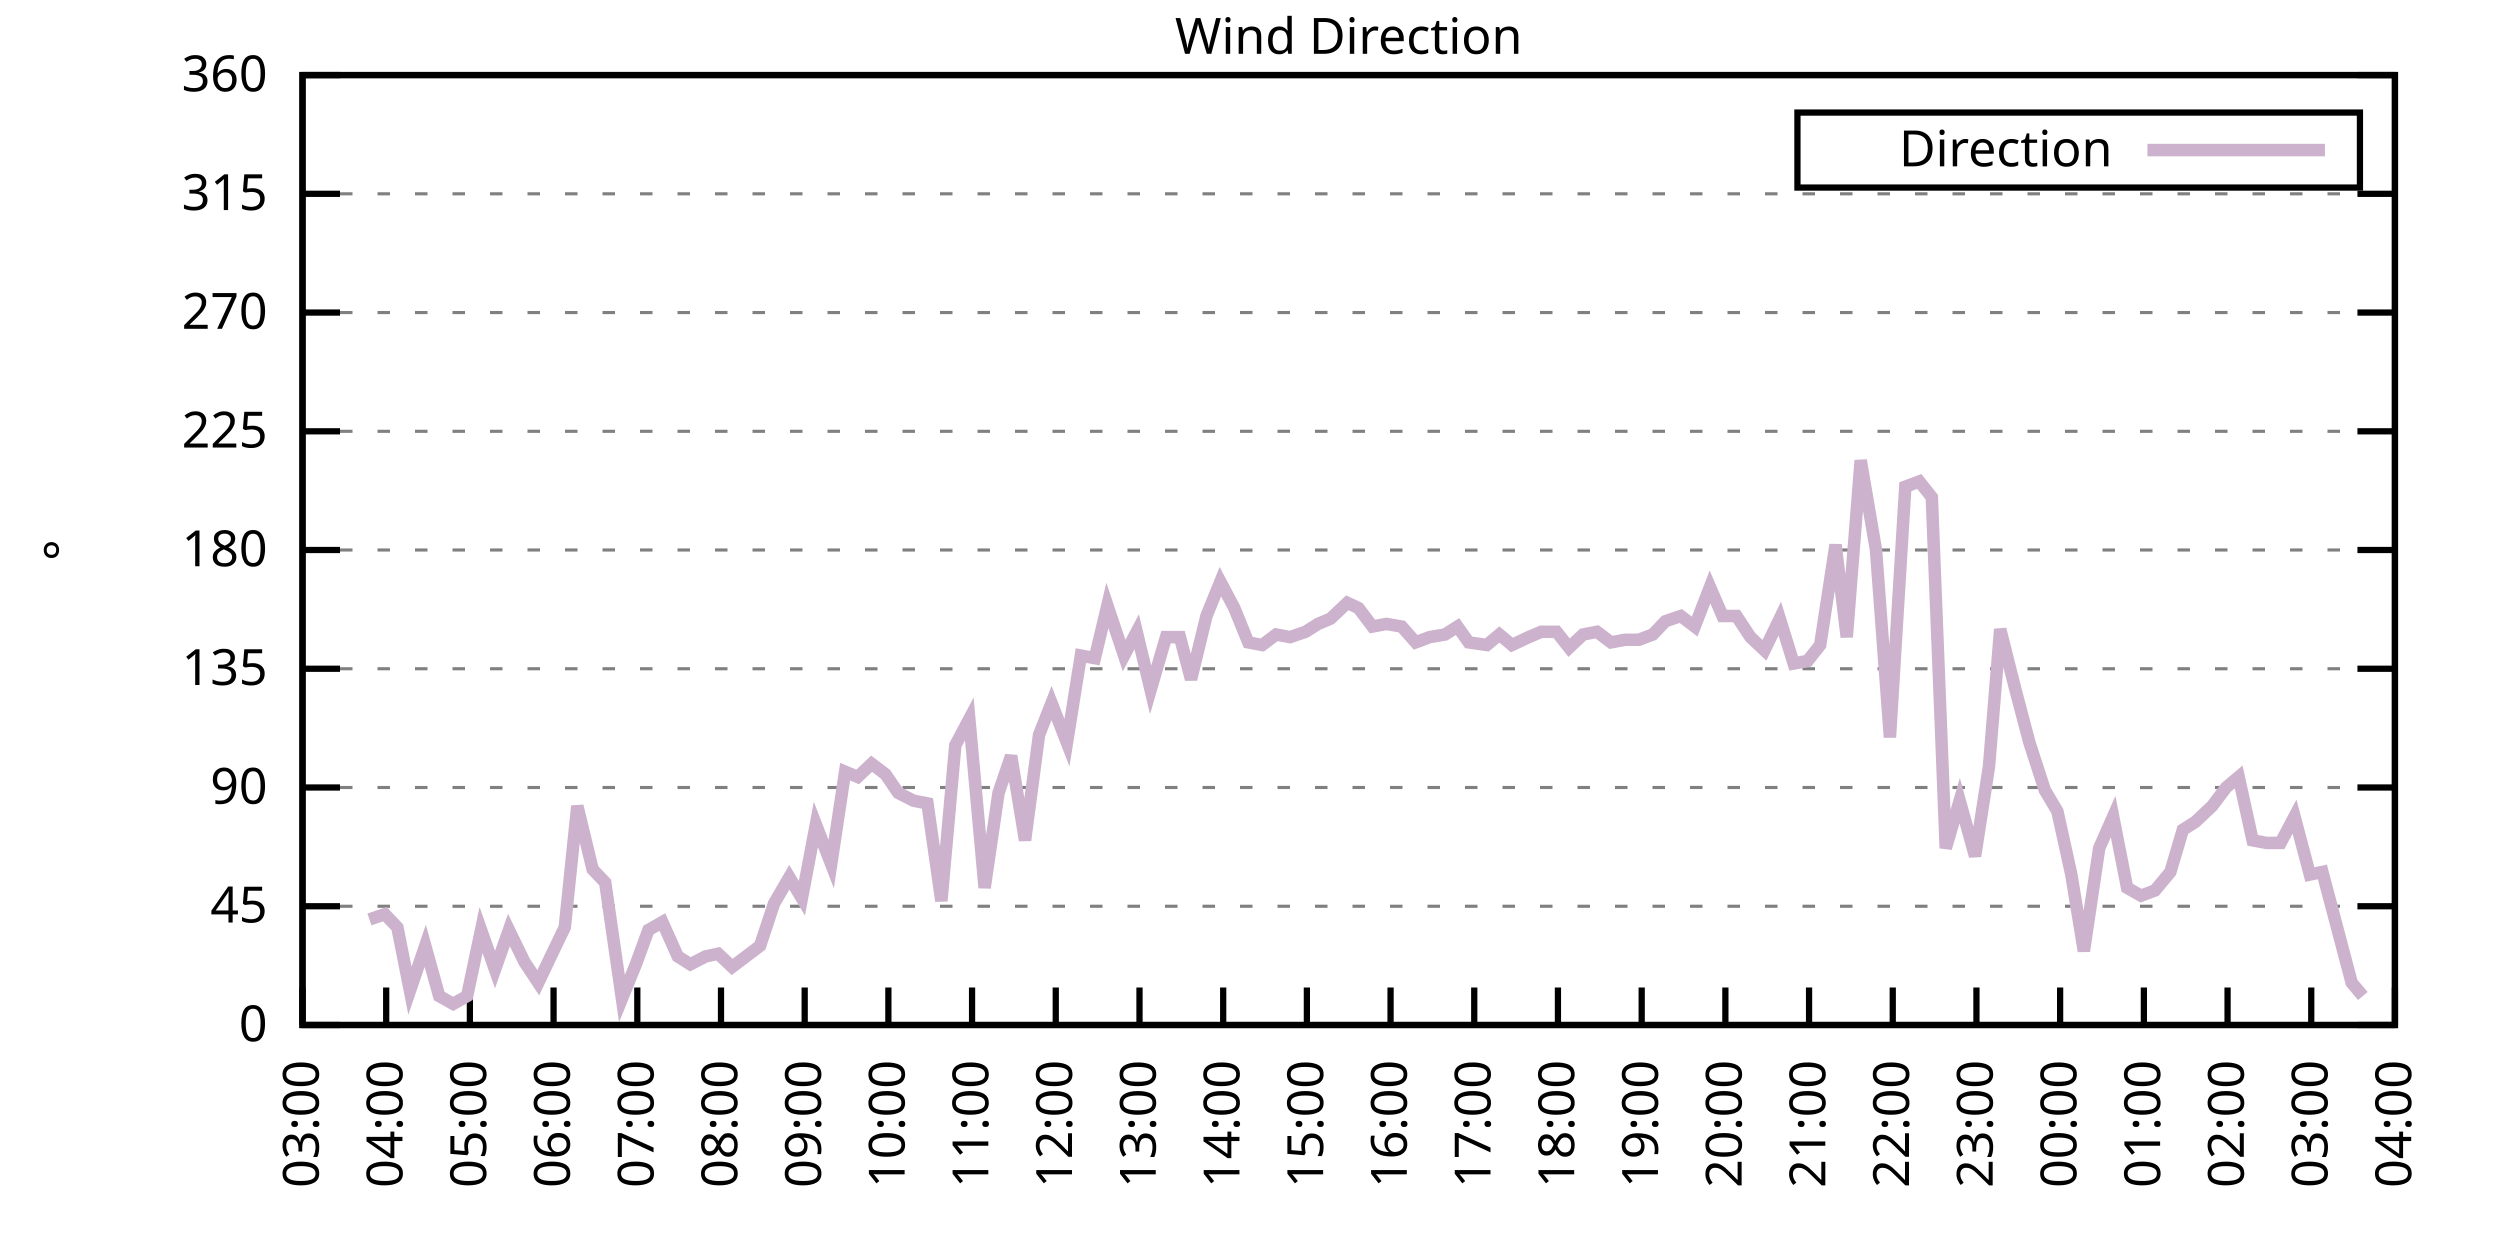
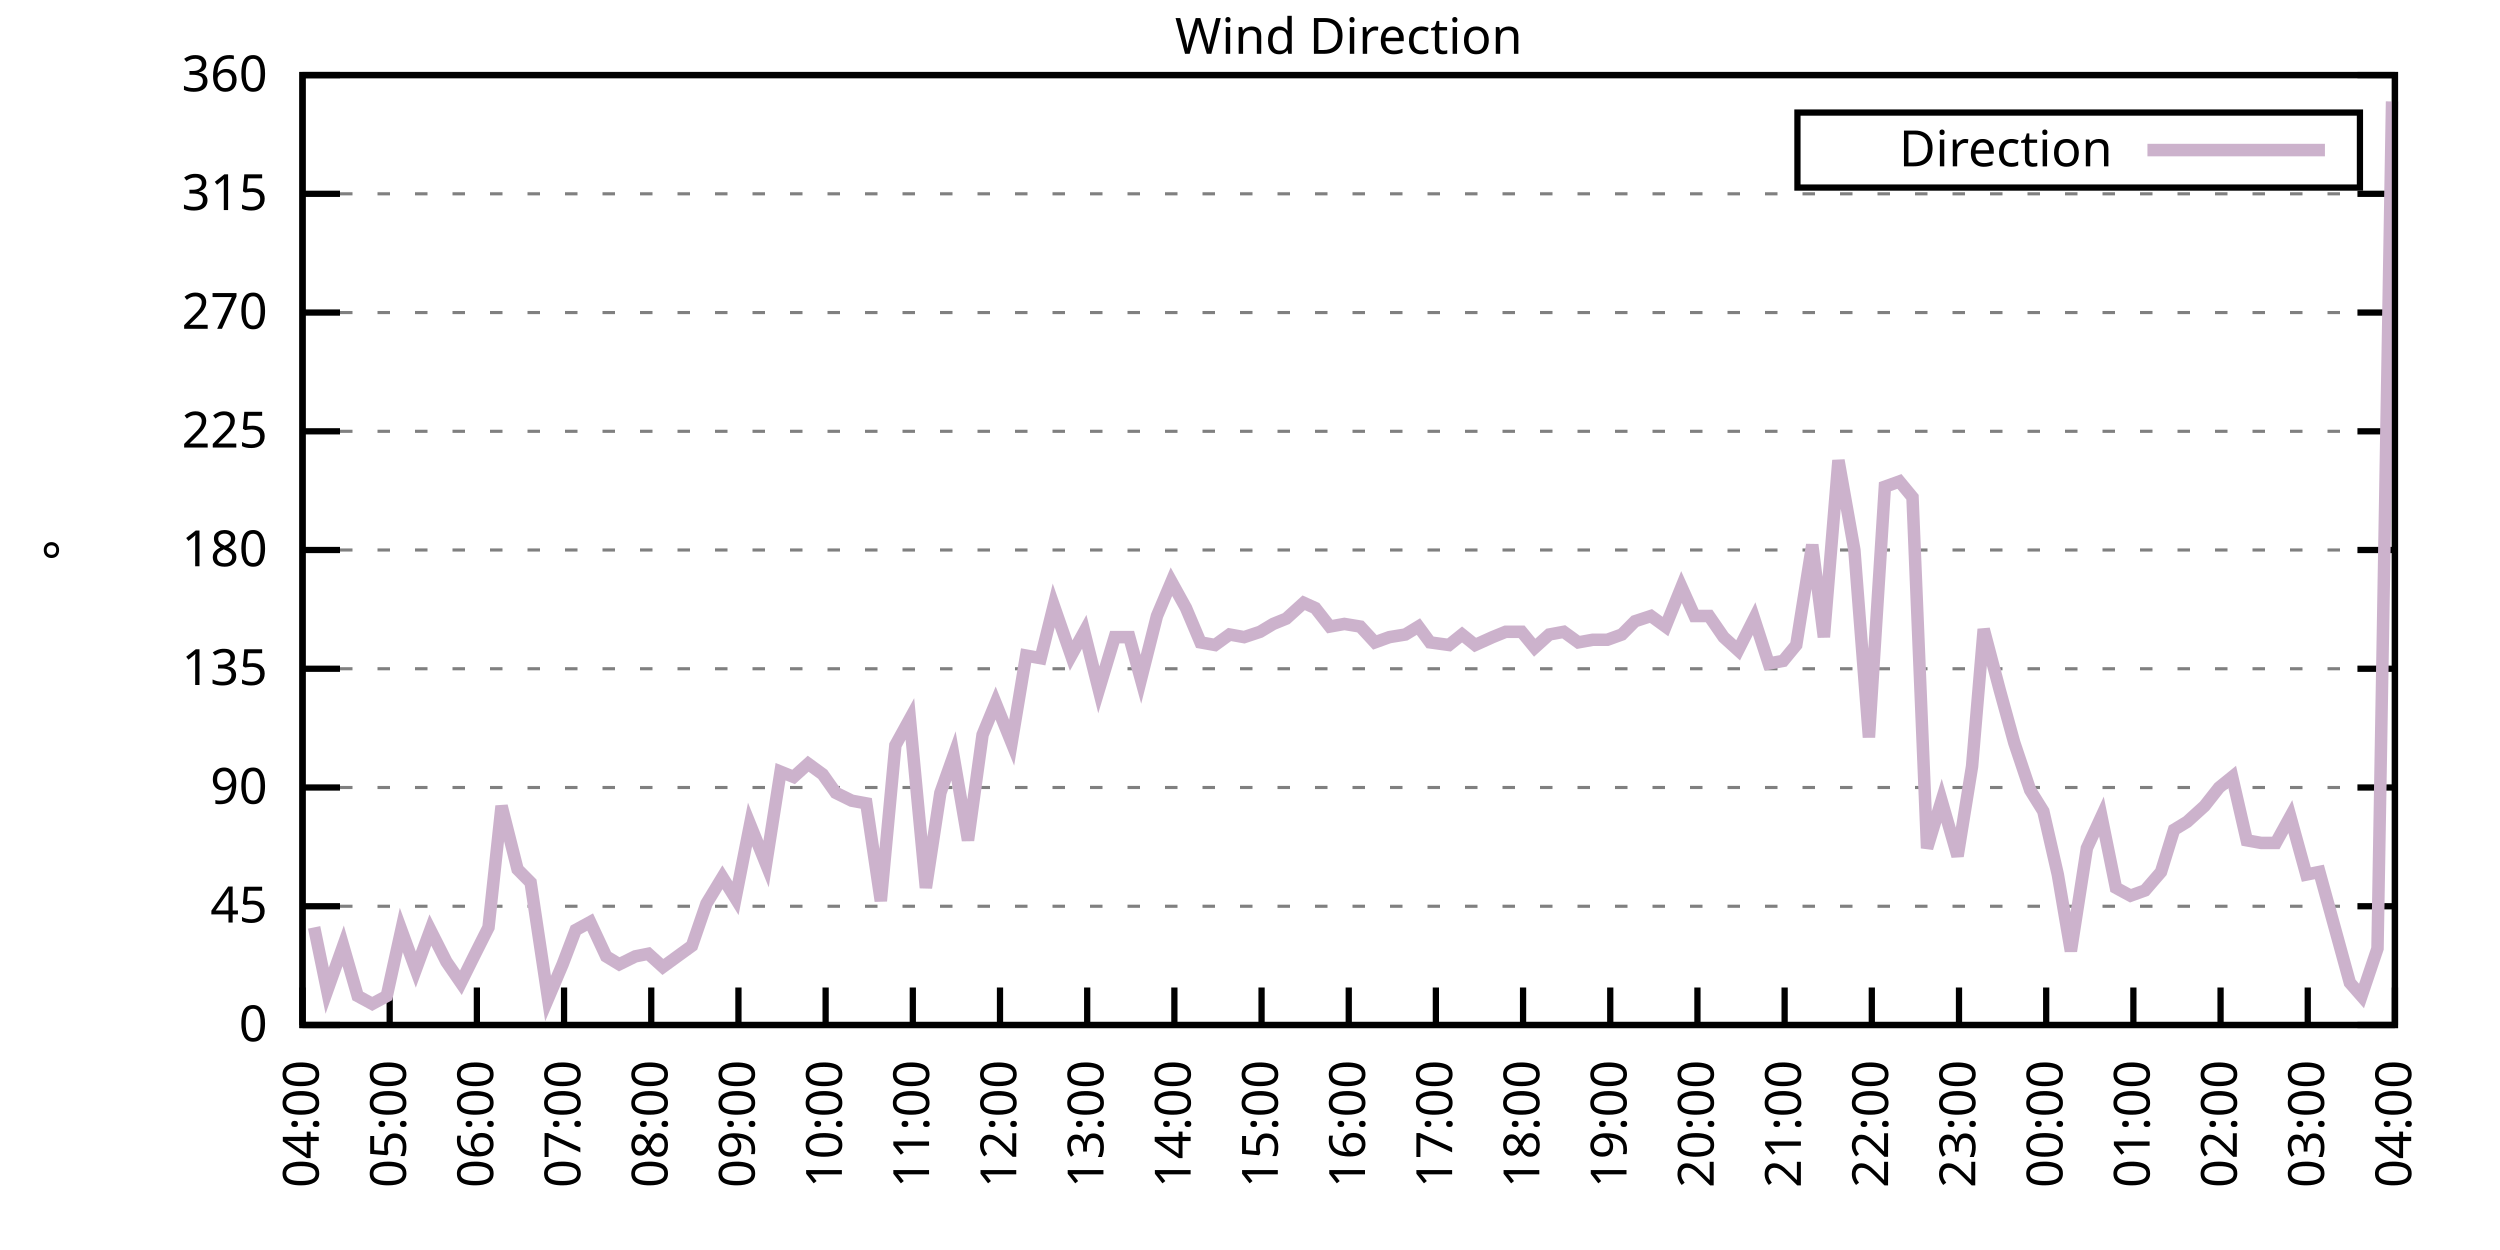
<svg xmlns="http://www.w3.org/2000/svg" xmlns:xlink="http://www.w3.org/1999/xlink" width="400" height="200" viewBox="0 0 400 200">
  <g id="gnuplot_canvas">
    <rect x="0" y="0" width="400" height="200" fill="none" />
    <defs>
      <circle id="gpDot" r="0.5" stroke-width="0.5" stroke="currentColor" />
      <path id="gpPt0" stroke-width="0.333" stroke="currentColor" d="M-1,0 h2 M0,-1 v2" />
      <path id="gpPt1" stroke-width="0.333" stroke="currentColor" d="M-1,-1 L1,1 M1,-1 L-1,1" />
      <path id="gpPt2" stroke-width="0.333" stroke="currentColor" d="M-1,0 L1,0 M0,-1 L0,1 M-1,-1 L1,1 M-1,1 L1,-1" />
      <rect id="gpPt3" stroke-width="0.333" stroke="currentColor" x="-1" y="-1" width="2" height="2" />
      <rect id="gpPt4" stroke-width="0.333" stroke="currentColor" fill="currentColor" x="-1" y="-1" width="2" height="2" />
      <circle id="gpPt5" stroke-width="0.333" stroke="currentColor" cx="0" cy="0" r="1" />
      <use xlink:href="#gpPt5" id="gpPt6" fill="currentColor" stroke="none" />
      <path id="gpPt7" stroke-width="0.333" stroke="currentColor" d="M0,-1.33 L-1.33,0.67 L1.33,0.67 z" />
      <use xlink:href="#gpPt7" id="gpPt8" fill="currentColor" stroke="none" />
      <use xlink:href="#gpPt7" id="gpPt9" stroke="currentColor" transform="rotate(180)" />
      <use xlink:href="#gpPt9" id="gpPt10" fill="currentColor" stroke="none" />
      <use xlink:href="#gpPt3" id="gpPt11" stroke="currentColor" transform="rotate(45)" />
      <use xlink:href="#gpPt11" id="gpPt12" fill="currentColor" stroke="none" />
      <path id="gpPt13" stroke-width="0.333" stroke="currentColor" d="M0,1.330 L1.265,0.411 L0.782,-1.067 L-0.782,-1.076 L-1.265,0.411 z" />
      <use xlink:href="#gpPt13" id="gpPt14" fill="currentColor" stroke="none" />
      <filter id="textbox" filterUnits="objectBoundingBox" x="0" y="0" height="1" width="1">
        <feFlood flood-color="white" flood-opacity="1" result="bgnd" />
        <feComposite in="SourceGraphic" in2="bgnd" operator="atop" />
      </filter>
      <filter id="greybox" filterUnits="objectBoundingBox" x="0" y="0" height="1" width="1">
        <feFlood flood-color="lightgrey" flood-opacity="1" result="grey" />
        <feComposite in="SourceGraphic" in2="grey" operator="atop" />
      </filter>
    </defs>
    <g fill="none" color="white" stroke="currentColor" stroke-width="1.00" stroke-linecap="butt" stroke-linejoin="miter">
</g>
    <g fill="none" color="black" stroke="currentColor" stroke-width="1.00" stroke-linecap="butt" stroke-linejoin="miter">
      <g stroke="none" shape-rendering="crispEdges">
        <polygon fill="rgb(255, 255, 255)" points="48.40,164.00 383.18,164.00 383.18,12.02 48.40,12.02 " />
      </g>
    </g>
    <g fill="none" color="black" stroke="currentColor" stroke-width="1.00" stroke-linecap="butt" stroke-linejoin="miter">
</g>
    <g fill="none" color="black" stroke="black" stroke-width="0.50" stroke-linecap="butt" stroke-linejoin="miter">
</g>
    <g fill="none" color="gray" stroke="currentColor" stroke-width="0.50" stroke-linecap="butt" stroke-linejoin="miter">
      <path stroke="gray" stroke-dasharray="2,4" class="gridline" d="M48.40,164.00 L383.19,164.00  " />
    </g>
    <g fill="none" color="gray" stroke="gray" stroke-width="1.00" stroke-linecap="butt" stroke-linejoin="miter">
</g>
    <g fill="none" color="black" stroke="currentColor" stroke-width="1.00" stroke-linecap="butt" stroke-linejoin="miter">
      <path stroke="black" d="M48.40,164.00 L54.40,164.00 M383.19,164.00 L377.19,164.00  " />
      <g transform="translate(42.80,166.60)" stroke="none" fill="black" font-family="Sans" font-size="8.00" text-anchor="end">
        <text>
          <tspan font-family="Sans"> 0</tspan>
        </text>
      </g>
    </g>
    <g fill="none" color="black" stroke="currentColor" stroke-width="1.00" stroke-linecap="butt" stroke-linejoin="miter">
</g>
    <g fill="none" color="black" stroke="black" stroke-width="0.50" stroke-linecap="butt" stroke-linejoin="miter">
</g>
    <g fill="none" color="gray" stroke="currentColor" stroke-width="0.50" stroke-linecap="butt" stroke-linejoin="miter">
      <path stroke="gray" stroke-dasharray="2,4" class="gridline" d="M48.40,145.00 L383.19,145.00  " />
    </g>
    <g fill="none" color="gray" stroke="gray" stroke-width="1.00" stroke-linecap="butt" stroke-linejoin="miter">
</g>
    <g fill="none" color="black" stroke="currentColor" stroke-width="1.00" stroke-linecap="butt" stroke-linejoin="miter">
      <path stroke="black" d="M48.40,145.00 L54.40,145.00 M383.19,145.00 L377.19,145.00  " />
      <g transform="translate(42.80,147.60)" stroke="none" fill="black" font-family="Sans" font-size="8.00" text-anchor="end">
        <text>
          <tspan font-family="Sans"> 45</tspan>
        </text>
      </g>
    </g>
    <g fill="none" color="black" stroke="currentColor" stroke-width="1.00" stroke-linecap="butt" stroke-linejoin="miter">
</g>
    <g fill="none" color="black" stroke="black" stroke-width="0.50" stroke-linecap="butt" stroke-linejoin="miter">
</g>
    <g fill="none" color="gray" stroke="currentColor" stroke-width="0.50" stroke-linecap="butt" stroke-linejoin="miter">
      <path stroke="gray" stroke-dasharray="2,4" class="gridline" d="M48.40,126.00 L383.19,126.00  " />
    </g>
    <g fill="none" color="gray" stroke="gray" stroke-width="1.00" stroke-linecap="butt" stroke-linejoin="miter">
</g>
    <g fill="none" color="black" stroke="currentColor" stroke-width="1.00" stroke-linecap="butt" stroke-linejoin="miter">
      <path stroke="black" d="M48.40,126.00 L54.40,126.00 M383.19,126.00 L377.19,126.00  " />
      <g transform="translate(42.80,128.60)" stroke="none" fill="black" font-family="Sans" font-size="8.00" text-anchor="end">
        <text>
          <tspan font-family="Sans"> 90</tspan>
        </text>
      </g>
    </g>
    <g fill="none" color="black" stroke="currentColor" stroke-width="1.00" stroke-linecap="butt" stroke-linejoin="miter">
</g>
    <g fill="none" color="black" stroke="black" stroke-width="0.50" stroke-linecap="butt" stroke-linejoin="miter">
</g>
    <g fill="none" color="gray" stroke="currentColor" stroke-width="0.50" stroke-linecap="butt" stroke-linejoin="miter">
      <path stroke="gray" stroke-dasharray="2,4" class="gridline" d="M48.40,107.00 L383.19,107.00  " />
    </g>
    <g fill="none" color="gray" stroke="gray" stroke-width="1.00" stroke-linecap="butt" stroke-linejoin="miter">
</g>
    <g fill="none" color="black" stroke="currentColor" stroke-width="1.00" stroke-linecap="butt" stroke-linejoin="miter">
      <path stroke="black" d="M48.40,107.00 L54.40,107.00 M383.19,107.00 L377.19,107.00  " />
      <g transform="translate(42.80,109.60)" stroke="none" fill="black" font-family="Sans" font-size="8.00" text-anchor="end">
        <text>
          <tspan font-family="Sans"> 135</tspan>
        </text>
      </g>
    </g>
    <g fill="none" color="black" stroke="currentColor" stroke-width="1.00" stroke-linecap="butt" stroke-linejoin="miter">
</g>
    <g fill="none" color="black" stroke="black" stroke-width="0.50" stroke-linecap="butt" stroke-linejoin="miter">
</g>
    <g fill="none" color="gray" stroke="currentColor" stroke-width="0.50" stroke-linecap="butt" stroke-linejoin="miter">
      <path stroke="gray" stroke-dasharray="2,4" class="gridline" d="M48.40,88.00 L383.19,88.00  " />
    </g>
    <g fill="none" color="gray" stroke="gray" stroke-width="1.00" stroke-linecap="butt" stroke-linejoin="miter">
</g>
    <g fill="none" color="black" stroke="currentColor" stroke-width="1.00" stroke-linecap="butt" stroke-linejoin="miter">
      <path stroke="black" d="M48.40,88.00 L54.40,88.00 M383.19,88.00 L377.19,88.00  " />
      <g transform="translate(42.80,90.60)" stroke="none" fill="black" font-family="Sans" font-size="8.00" text-anchor="end">
        <text>
          <tspan font-family="Sans"> 180</tspan>
        </text>
      </g>
    </g>
    <g fill="none" color="black" stroke="currentColor" stroke-width="1.00" stroke-linecap="butt" stroke-linejoin="miter">
</g>
    <g fill="none" color="black" stroke="black" stroke-width="0.50" stroke-linecap="butt" stroke-linejoin="miter">
</g>
    <g fill="none" color="gray" stroke="currentColor" stroke-width="0.50" stroke-linecap="butt" stroke-linejoin="miter">
      <path stroke="gray" stroke-dasharray="2,4" class="gridline" d="M48.40,69.01 L383.19,69.01  " />
    </g>
    <g fill="none" color="gray" stroke="gray" stroke-width="1.00" stroke-linecap="butt" stroke-linejoin="miter">
</g>
    <g fill="none" color="black" stroke="currentColor" stroke-width="1.00" stroke-linecap="butt" stroke-linejoin="miter">
      <path stroke="black" d="M48.40,69.01 L54.40,69.01 M383.19,69.01 L377.19,69.01  " />
      <g transform="translate(42.80,71.61)" stroke="none" fill="black" font-family="Sans" font-size="8.00" text-anchor="end">
        <text>
          <tspan font-family="Sans"> 225</tspan>
        </text>
      </g>
    </g>
    <g fill="none" color="black" stroke="currentColor" stroke-width="1.00" stroke-linecap="butt" stroke-linejoin="miter">
</g>
    <g fill="none" color="black" stroke="black" stroke-width="0.50" stroke-linecap="butt" stroke-linejoin="miter">
</g>
    <g fill="none" color="gray" stroke="currentColor" stroke-width="0.50" stroke-linecap="butt" stroke-linejoin="miter">
      <path stroke="gray" stroke-dasharray="2,4" class="gridline" d="M48.40,50.01 L383.19,50.01  " />
    </g>
    <g fill="none" color="gray" stroke="gray" stroke-width="1.00" stroke-linecap="butt" stroke-linejoin="miter">
</g>
    <g fill="none" color="black" stroke="currentColor" stroke-width="1.00" stroke-linecap="butt" stroke-linejoin="miter">
      <path stroke="black" d="M48.40,50.01 L54.40,50.01 M383.19,50.01 L377.19,50.01  " />
      <g transform="translate(42.80,52.61)" stroke="none" fill="black" font-family="Sans" font-size="8.00" text-anchor="end">
        <text>
          <tspan font-family="Sans"> 270</tspan>
        </text>
      </g>
    </g>
    <g fill="none" color="black" stroke="currentColor" stroke-width="1.00" stroke-linecap="butt" stroke-linejoin="miter">
</g>
    <g fill="none" color="black" stroke="black" stroke-width="0.50" stroke-linecap="butt" stroke-linejoin="miter">
</g>
    <g fill="none" color="gray" stroke="currentColor" stroke-width="0.50" stroke-linecap="butt" stroke-linejoin="miter">
      <path stroke="gray" stroke-dasharray="2,4" class="gridline" d="M48.40,31.01 L383.19,31.01  " />
    </g>
    <g fill="none" color="gray" stroke="gray" stroke-width="1.00" stroke-linecap="butt" stroke-linejoin="miter">
</g>
    <g fill="none" color="black" stroke="currentColor" stroke-width="1.00" stroke-linecap="butt" stroke-linejoin="miter">
      <path stroke="black" d="M48.40,31.01 L54.40,31.01 M383.19,31.01 L377.19,31.01  " />
      <g transform="translate(42.80,33.61)" stroke="none" fill="black" font-family="Sans" font-size="8.00" text-anchor="end">
        <text>
          <tspan font-family="Sans"> 315</tspan>
        </text>
      </g>
    </g>
    <g fill="none" color="black" stroke="currentColor" stroke-width="1.00" stroke-linecap="butt" stroke-linejoin="miter">
</g>
    <g fill="none" color="black" stroke="black" stroke-width="0.50" stroke-linecap="butt" stroke-linejoin="miter">
</g>
    <g fill="none" color="gray" stroke="currentColor" stroke-width="0.50" stroke-linecap="butt" stroke-linejoin="miter">
      <path stroke="gray" stroke-dasharray="2,4" class="gridline" d="M48.40,12.01 L383.19,12.01  " />
    </g>
    <g fill="none" color="gray" stroke="gray" stroke-width="1.00" stroke-linecap="butt" stroke-linejoin="miter">
</g>
    <g fill="none" color="black" stroke="currentColor" stroke-width="1.00" stroke-linecap="butt" stroke-linejoin="miter">
      <path stroke="black" d="M48.40,12.01 L54.40,12.01 M383.19,12.01 L377.19,12.01  " />
      <g transform="translate(42.80,14.61)" stroke="none" fill="black" font-family="Sans" font-size="8.00" text-anchor="end">
        <text>
          <tspan font-family="Sans"> 360</tspan>
        </text>
      </g>
    </g>
    <g fill="none" color="black" stroke="currentColor" stroke-width="1.00" stroke-linecap="butt" stroke-linejoin="miter">
      <path stroke="black" d="M48.40,164.00 L48.40,158.00  " />
      <g transform="translate(51.00,169.60) rotate(270.00)" stroke="none" fill="black" font-family="Sans" font-size="8.00" text-anchor="end">
        <text>
-           <tspan font-family="Sans">03:00</tspan>
-         </text>
-       </g>
-     </g>
-     <g fill="none" color="black" stroke="currentColor" stroke-width="1.00" stroke-linecap="butt" stroke-linejoin="miter">
-       <path stroke="black" d="M61.79,164.00 L61.79,158.00  " />
-       <g transform="translate(64.39,169.60) rotate(270.00)" stroke="none" fill="black" font-family="Sans" font-size="8.00" text-anchor="end">
-         <text>
          <tspan font-family="Sans">04:00</tspan>
        </text>
      </g>
    </g>
    <g fill="none" color="black" stroke="currentColor" stroke-width="1.00" stroke-linecap="butt" stroke-linejoin="miter">
-       <path stroke="black" d="M75.18,164.00 L75.18,158.00  " />
-       <g transform="translate(77.78,169.60) rotate(270.00)" stroke="none" fill="black" font-family="Sans" font-size="8.00" text-anchor="end">
+       <path stroke="black" d="M62.35,164.00 L62.35,158.00  " />
+       <g transform="translate(64.95,169.60) rotate(270.00)" stroke="none" fill="black" font-family="Sans" font-size="8.00" text-anchor="end">
        <text>
          <tspan font-family="Sans">05:00</tspan>
        </text>
      </g>
    </g>
    <g fill="none" color="black" stroke="currentColor" stroke-width="1.00" stroke-linecap="butt" stroke-linejoin="miter">
-       <path stroke="black" d="M88.57,164.00 L88.57,158.00  " />
-       <g transform="translate(91.17,169.60) rotate(270.00)" stroke="none" fill="black" font-family="Sans" font-size="8.00" text-anchor="end">
+       <path stroke="black" d="M76.30,164.00 L76.30,158.00  " />
+       <g transform="translate(78.90,169.60) rotate(270.00)" stroke="none" fill="black" font-family="Sans" font-size="8.00" text-anchor="end">
        <text>
          <tspan font-family="Sans">06:00</tspan>
        </text>
      </g>
    </g>
    <g fill="none" color="black" stroke="currentColor" stroke-width="1.00" stroke-linecap="butt" stroke-linejoin="miter">
-       <path stroke="black" d="M101.97,164.00 L101.97,158.00  " />
-       <g transform="translate(104.57,169.60) rotate(270.00)" stroke="none" fill="black" font-family="Sans" font-size="8.00" text-anchor="end">
+       <path stroke="black" d="M90.25,164.00 L90.25,158.00  " />
+       <g transform="translate(92.85,169.60) rotate(270.00)" stroke="none" fill="black" font-family="Sans" font-size="8.00" text-anchor="end">
        <text>
          <tspan font-family="Sans">07:00</tspan>
        </text>
      </g>
    </g>
    <g fill="none" color="black" stroke="currentColor" stroke-width="1.00" stroke-linecap="butt" stroke-linejoin="miter">
-       <path stroke="black" d="M115.36,164.00 L115.36,158.00  " />
-       <g transform="translate(117.96,169.60) rotate(270.00)" stroke="none" fill="black" font-family="Sans" font-size="8.00" text-anchor="end">
+       <path stroke="black" d="M104.20,164.00 L104.20,158.00  " />
+       <g transform="translate(106.80,169.60) rotate(270.00)" stroke="none" fill="black" font-family="Sans" font-size="8.00" text-anchor="end">
        <text>
          <tspan font-family="Sans">08:00</tspan>
        </text>
      </g>
    </g>
    <g fill="none" color="black" stroke="currentColor" stroke-width="1.00" stroke-linecap="butt" stroke-linejoin="miter">
-       <path stroke="black" d="M128.75,164.00 L128.75,158.00  " />
-       <g transform="translate(131.35,169.60) rotate(270.00)" stroke="none" fill="black" font-family="Sans" font-size="8.00" text-anchor="end">
+       <path stroke="black" d="M118.15,164.00 L118.15,158.00  " />
+       <g transform="translate(120.75,169.60) rotate(270.00)" stroke="none" fill="black" font-family="Sans" font-size="8.00" text-anchor="end">
        <text>
          <tspan font-family="Sans">09:00</tspan>
        </text>
      </g>
    </g>
    <g fill="none" color="black" stroke="currentColor" stroke-width="1.00" stroke-linecap="butt" stroke-linejoin="miter">
-       <path stroke="black" d="M142.14,164.00 L142.14,158.00  " />
-       <g transform="translate(144.74,169.60) rotate(270.00)" stroke="none" fill="black" font-family="Sans" font-size="8.00" text-anchor="end">
+       <path stroke="black" d="M132.10,164.00 L132.10,158.00  " />
+       <g transform="translate(134.70,169.60) rotate(270.00)" stroke="none" fill="black" font-family="Sans" font-size="8.00" text-anchor="end">
        <text>
          <tspan font-family="Sans">10:00</tspan>
        </text>
      </g>
    </g>
    <g fill="none" color="black" stroke="currentColor" stroke-width="1.00" stroke-linecap="butt" stroke-linejoin="miter">
-       <path stroke="black" d="M155.53,164.00 L155.53,158.00  " />
-       <g transform="translate(158.13,169.60) rotate(270.00)" stroke="none" fill="black" font-family="Sans" font-size="8.00" text-anchor="end">
+       <path stroke="black" d="M146.05,164.00 L146.05,158.00  " />
+       <g transform="translate(148.65,169.60) rotate(270.00)" stroke="none" fill="black" font-family="Sans" font-size="8.00" text-anchor="end">
        <text>
          <tspan font-family="Sans">11:00</tspan>
        </text>
      </g>
    </g>
    <g fill="none" color="black" stroke="currentColor" stroke-width="1.00" stroke-linecap="butt" stroke-linejoin="miter">
-       <path stroke="black" d="M168.92,164.00 L168.92,158.00  " />
-       <g transform="translate(171.52,169.60) rotate(270.00)" stroke="none" fill="black" font-family="Sans" font-size="8.00" text-anchor="end">
+       <path stroke="black" d="M160.00,164.00 L160.00,158.00  " />
+       <g transform="translate(162.60,169.60) rotate(270.00)" stroke="none" fill="black" font-family="Sans" font-size="8.00" text-anchor="end">
        <text>
          <tspan font-family="Sans">12:00</tspan>
        </text>
      </g>
    </g>
    <g fill="none" color="black" stroke="currentColor" stroke-width="1.00" stroke-linecap="butt" stroke-linejoin="miter">
-       <path stroke="black" d="M182.32,164.00 L182.32,158.00  " />
-       <g transform="translate(184.92,169.60) rotate(270.00)" stroke="none" fill="black" font-family="Sans" font-size="8.00" text-anchor="end">
+       <path stroke="black" d="M173.95,164.00 L173.95,158.00  " />
+       <g transform="translate(176.55,169.60) rotate(270.00)" stroke="none" fill="black" font-family="Sans" font-size="8.00" text-anchor="end">
        <text>
          <tspan font-family="Sans">13:00</tspan>
        </text>
      </g>
    </g>
    <g fill="none" color="black" stroke="currentColor" stroke-width="1.00" stroke-linecap="butt" stroke-linejoin="miter">
-       <path stroke="black" d="M195.71,164.00 L195.71,158.00  " />
-       <g transform="translate(198.31,169.60) rotate(270.00)" stroke="none" fill="black" font-family="Sans" font-size="8.00" text-anchor="end">
+       <path stroke="black" d="M187.90,164.00 L187.90,158.00  " />
+       <g transform="translate(190.50,169.60) rotate(270.00)" stroke="none" fill="black" font-family="Sans" font-size="8.00" text-anchor="end">
        <text>
          <tspan font-family="Sans">14:00</tspan>
        </text>
      </g>
    </g>
    <g fill="none" color="black" stroke="currentColor" stroke-width="1.00" stroke-linecap="butt" stroke-linejoin="miter">
-       <path stroke="black" d="M209.10,164.00 L209.10,158.00  " />
-       <g transform="translate(211.70,169.60) rotate(270.00)" stroke="none" fill="black" font-family="Sans" font-size="8.00" text-anchor="end">
+       <path stroke="black" d="M201.85,164.00 L201.85,158.00  " />
+       <g transform="translate(204.45,169.60) rotate(270.00)" stroke="none" fill="black" font-family="Sans" font-size="8.00" text-anchor="end">
        <text>
          <tspan font-family="Sans">15:00</tspan>
        </text>
      </g>
    </g>
    <g fill="none" color="black" stroke="currentColor" stroke-width="1.00" stroke-linecap="butt" stroke-linejoin="miter">
-       <path stroke="black" d="M222.49,164.00 L222.49,158.00  " />
-       <g transform="translate(225.09,169.60) rotate(270.00)" stroke="none" fill="black" font-family="Sans" font-size="8.00" text-anchor="end">
+       <path stroke="black" d="M215.80,164.00 L215.80,158.00  " />
+       <g transform="translate(218.40,169.60) rotate(270.00)" stroke="none" fill="black" font-family="Sans" font-size="8.00" text-anchor="end">
        <text>
          <tspan font-family="Sans">16:00</tspan>
        </text>
      </g>
    </g>
    <g fill="none" color="black" stroke="currentColor" stroke-width="1.00" stroke-linecap="butt" stroke-linejoin="miter">
-       <path stroke="black" d="M235.88,164.00 L235.88,158.00  " />
-       <g transform="translate(238.48,169.60) rotate(270.00)" stroke="none" fill="black" font-family="Sans" font-size="8.00" text-anchor="end">
+       <path stroke="black" d="M229.74,164.00 L229.74,158.00  " />
+       <g transform="translate(232.34,169.60) rotate(270.00)" stroke="none" fill="black" font-family="Sans" font-size="8.00" text-anchor="end">
        <text>
          <tspan font-family="Sans">17:00</tspan>
        </text>
      </g>
    </g>
    <g fill="none" color="black" stroke="currentColor" stroke-width="1.00" stroke-linecap="butt" stroke-linejoin="miter">
-       <path stroke="black" d="M249.27,164.00 L249.27,158.00  " />
-       <g transform="translate(251.87,169.60) rotate(270.00)" stroke="none" fill="black" font-family="Sans" font-size="8.00" text-anchor="end">
+       <path stroke="black" d="M243.69,164.00 L243.69,158.00  " />
+       <g transform="translate(246.29,169.60) rotate(270.00)" stroke="none" fill="black" font-family="Sans" font-size="8.00" text-anchor="end">
        <text>
          <tspan font-family="Sans">18:00</tspan>
        </text>
      </g>
    </g>
    <g fill="none" color="black" stroke="currentColor" stroke-width="1.00" stroke-linecap="butt" stroke-linejoin="miter">
-       <path stroke="black" d="M262.67,164.00 L262.67,158.00  " />
-       <g transform="translate(265.27,169.60) rotate(270.00)" stroke="none" fill="black" font-family="Sans" font-size="8.00" text-anchor="end">
+       <path stroke="black" d="M257.64,164.00 L257.64,158.00  " />
+       <g transform="translate(260.24,169.60) rotate(270.00)" stroke="none" fill="black" font-family="Sans" font-size="8.00" text-anchor="end">
        <text>
          <tspan font-family="Sans">19:00</tspan>
        </text>
      </g>
    </g>
    <g fill="none" color="black" stroke="currentColor" stroke-width="1.00" stroke-linecap="butt" stroke-linejoin="miter">
-       <path stroke="black" d="M276.06,164.00 L276.06,158.00  " />
-       <g transform="translate(278.66,169.60) rotate(270.00)" stroke="none" fill="black" font-family="Sans" font-size="8.00" text-anchor="end">
+       <path stroke="black" d="M271.59,164.00 L271.59,158.00  " />
+       <g transform="translate(274.19,169.60) rotate(270.00)" stroke="none" fill="black" font-family="Sans" font-size="8.00" text-anchor="end">
        <text>
          <tspan font-family="Sans">20:00</tspan>
        </text>
      </g>
    </g>
    <g fill="none" color="black" stroke="currentColor" stroke-width="1.00" stroke-linecap="butt" stroke-linejoin="miter">
-       <path stroke="black" d="M289.45,164.00 L289.45,158.00  " />
-       <g transform="translate(292.05,169.60) rotate(270.00)" stroke="none" fill="black" font-family="Sans" font-size="8.00" text-anchor="end">
+       <path stroke="black" d="M285.54,164.00 L285.54,158.00  " />
+       <g transform="translate(288.14,169.60) rotate(270.00)" stroke="none" fill="black" font-family="Sans" font-size="8.00" text-anchor="end">
        <text>
          <tspan font-family="Sans">21:00</tspan>
        </text>
      </g>
    </g>
    <g fill="none" color="black" stroke="currentColor" stroke-width="1.00" stroke-linecap="butt" stroke-linejoin="miter">
-       <path stroke="black" d="M302.84,164.00 L302.84,158.00  " />
-       <g transform="translate(305.44,169.60) rotate(270.00)" stroke="none" fill="black" font-family="Sans" font-size="8.00" text-anchor="end">
+       <path stroke="black" d="M299.49,164.00 L299.49,158.00  " />
+       <g transform="translate(302.09,169.60) rotate(270.00)" stroke="none" fill="black" font-family="Sans" font-size="8.00" text-anchor="end">
        <text>
          <tspan font-family="Sans">22:00</tspan>
        </text>
      </g>
    </g>
    <g fill="none" color="black" stroke="currentColor" stroke-width="1.00" stroke-linecap="butt" stroke-linejoin="miter">
-       <path stroke="black" d="M316.23,164.00 L316.23,158.00  " />
-       <g transform="translate(318.83,169.60) rotate(270.00)" stroke="none" fill="black" font-family="Sans" font-size="8.00" text-anchor="end">
+       <path stroke="black" d="M313.44,164.00 L313.44,158.00  " />
+       <g transform="translate(316.04,169.60) rotate(270.00)" stroke="none" fill="black" font-family="Sans" font-size="8.00" text-anchor="end">
        <text>
          <tspan font-family="Sans">23:00</tspan>
        </text>
      </g>
    </g>
    <g fill="none" color="black" stroke="currentColor" stroke-width="1.00" stroke-linecap="butt" stroke-linejoin="miter">
-       <path stroke="black" d="M329.62,164.00 L329.62,158.00  " />
-       <g transform="translate(332.22,169.60) rotate(270.00)" stroke="none" fill="black" font-family="Sans" font-size="8.00" text-anchor="end">
+       <path stroke="black" d="M327.39,164.00 L327.39,158.00  " />
+       <g transform="translate(329.99,169.60) rotate(270.00)" stroke="none" fill="black" font-family="Sans" font-size="8.00" text-anchor="end">
        <text>
          <tspan font-family="Sans">00:00</tspan>
        </text>
      </g>
    </g>
    <g fill="none" color="black" stroke="currentColor" stroke-width="1.00" stroke-linecap="butt" stroke-linejoin="miter">
-       <path stroke="black" d="M343.02,164.00 L343.02,158.00  " />
-       <g transform="translate(345.62,169.60) rotate(270.00)" stroke="none" fill="black" font-family="Sans" font-size="8.00" text-anchor="end">
+       <path stroke="black" d="M341.34,164.00 L341.34,158.00  " />
+       <g transform="translate(343.94,169.60) rotate(270.00)" stroke="none" fill="black" font-family="Sans" font-size="8.00" text-anchor="end">
        <text>
          <tspan font-family="Sans">01:00</tspan>
        </text>
      </g>
    </g>
    <g fill="none" color="black" stroke="currentColor" stroke-width="1.00" stroke-linecap="butt" stroke-linejoin="miter">
-       <path stroke="black" d="M356.41,164.00 L356.41,158.00  " />
-       <g transform="translate(359.01,169.60) rotate(270.00)" stroke="none" fill="black" font-family="Sans" font-size="8.00" text-anchor="end">
+       <path stroke="black" d="M355.29,164.00 L355.29,158.00  " />
+       <g transform="translate(357.89,169.60) rotate(270.00)" stroke="none" fill="black" font-family="Sans" font-size="8.00" text-anchor="end">
        <text>
          <tspan font-family="Sans">02:00</tspan>
        </text>
      </g>
    </g>
    <g fill="none" color="black" stroke="currentColor" stroke-width="1.00" stroke-linecap="butt" stroke-linejoin="miter">
-       <path stroke="black" d="M369.80,164.00 L369.80,158.00  " />
-       <g transform="translate(372.40,169.60) rotate(270.00)" stroke="none" fill="black" font-family="Sans" font-size="8.00" text-anchor="end">
+       <path stroke="black" d="M369.24,164.00 L369.24,158.00  " />
+       <g transform="translate(371.84,169.60) rotate(270.00)" stroke="none" fill="black" font-family="Sans" font-size="8.00" text-anchor="end">
        <text>
          <tspan font-family="Sans">03:00</tspan>
        </text>
      </g>
    </g>
    <g fill="none" color="black" stroke="currentColor" stroke-width="1.00" stroke-linecap="butt" stroke-linejoin="miter">
      <path stroke="black" d="M383.19,164.00 L383.19,158.00  " />
      <g transform="translate(385.79,169.60) rotate(270.00)" stroke="none" fill="black" font-family="Sans" font-size="8.00" text-anchor="end">
        <text>
          <tspan font-family="Sans">04:00</tspan>
        </text>
      </g>
    </g>
    <g fill="none" color="black" stroke="currentColor" stroke-width="1.00" stroke-linecap="butt" stroke-linejoin="miter">
</g>
    <g fill="none" color="black" stroke="currentColor" stroke-width="1.00" stroke-linecap="butt" stroke-linejoin="miter">
      <path stroke="black" d="M48.40,12.01 L48.40,164.00 L383.19,164.00 L383.19,12.01 L48.40,12.01 Z  " />
    </g>
    <g fill="none" color="black" stroke="currentColor" stroke-width="1.00" stroke-linecap="butt" stroke-linejoin="miter">
</g>
    <g fill="none" color="black" stroke="currentColor" stroke-width="1.00" stroke-linecap="butt" stroke-linejoin="miter">
      <path stroke="black" d="M287.59,30.01 L287.59,18.01 L377.59,18.01 L377.59,30.01 L287.59,30.01 Z  " />
    </g>
    <g id="Wind_direction_plot_1">
      <g fill="none" color="white" stroke="black" stroke-width="2.00" stroke-linecap="butt" stroke-linejoin="miter">
</g>
      <g fill="none" color="black" stroke="currentColor" stroke-width="2.00" stroke-linecap="butt" stroke-linejoin="miter">
        <g transform="translate(337.99,26.61)" stroke="none" fill="black" font-family="Sans" font-size="8.00" text-anchor="end">
          <text>
            <tspan font-family="Sans">Direction</tspan>
          </text>
        </g>
      </g>
      <g fill="none" color="black" stroke="currentColor" stroke-width="2.00" stroke-linecap="butt" stroke-linejoin="miter">
-         <path stroke="rgb(204, 178, 204)" d="M343.59,24.01 L371.99,24.01 M59.11,147.11 L61.57,146.27 L63.58,148.38 L65.59,158.51 L68.04,151.33 L70.27,159.36   L72.50,160.62 L74.74,159.36 L76.97,148.80 L79.20,155.13 L81.43,148.80 L83.89,153.87 L86.12,157.24 L88.13,153.02   L90.36,148.38 L92.37,128.96 L94.82,139.09 L96.83,141.20 L99.51,159.78 L101.74,154.29 L103.75,148.80 L105.98,147.53   L108.44,153.02 L110.45,154.29 L112.90,153.02 L114.91,152.60 L117.14,154.71 L119.38,153.02 L121.61,151.33 L123.84,144.58   L126.29,140.36 L128.30,143.73 L130.54,131.91 L132.99,138.25 L135.22,123.47 L137.23,124.31 L139.46,122.20 L141.69,123.89   L143.70,126.85 L146.16,128.11 L148.39,128.54 L150.62,144.16 L152.85,119.25 L155.09,115.03 L157.54,142.05 L159.77,126.85   L161.78,120.94 L164.01,134.45 L166.25,117.56 L168.25,112.49 L170.71,118.83 L172.94,104.89 L175.17,105.31 L177.18,96.87   L179.86,104.89 L181.87,101.09 L184.10,110.38 L186.56,101.94 L188.79,101.94 L190.57,108.69 L193.03,98.56 L195.26,93.07   L197.49,97.29 L199.73,102.78 L201.96,103.20 L204.19,101.52 L206.42,101.94 L208.88,101.09 L210.88,99.83 L212.89,98.98   L215.57,96.45 L217.36,97.29 L219.59,100.25 L221.82,99.83 L224.28,100.25 L226.51,102.78 L228.74,101.94 L231.20,101.52   L233.20,100.25 L234.99,102.78 L237.89,103.20 L239.90,101.52 L241.91,103.20 L244.59,101.94 L246.60,101.09 L249.05,101.09   L251.06,103.63 L253.29,101.52 L255.52,101.09 L257.76,102.78 L259.99,102.36 L262.22,102.36 L264.45,101.52 L266.46,99.40   L268.92,98.56 L271.15,100.25 L273.60,93.92 L275.61,98.56 L277.84,98.56 L280.07,101.94 L282.31,104.05 L284.76,98.98   L286.99,106.16 L289.23,105.74 L291.23,103.20 L293.69,87.16 L295.48,101.94 L297.71,73.65 L300.16,88.00 L302.39,117.98   L304.85,77.87 L307.08,77.03 L309.09,79.56 L311.32,135.71 L313.55,128.11 L316.01,136.98 L318.24,122.62 L320.03,100.67   L322.48,110.38 L324.71,118.83 L327.17,126.42 L329.18,129.80 L331.41,139.93 L333.42,152.18 L335.87,135.71 L338.10,130.65   L340.34,142.05 L342.57,143.31 L344.80,142.47 L347.26,139.51 L349.26,132.76 L351.27,131.49 L353.95,128.96 L356.18,126.00   L358.19,124.31 L360.42,134.45 L362.66,134.87 L364.89,134.87 L367.12,130.65 L369.58,139.93 L371.58,139.51 L374.04,148.80   L376.27,157.24 L378.06,159.36  " />
+         <path stroke="rgb(204, 178, 204)" d="M343.59,24.01 L371.99,24.01 M50.26,148.38 L52.35,158.51 L54.91,151.33 L57.23,159.36 L59.56,160.62 L61.88,159.36   L64.21,148.80 L66.53,155.13 L68.86,148.80 L71.42,153.87 L73.74,157.24 L75.83,153.02 L78.16,148.38 L80.25,128.96   L82.81,139.09 L84.90,141.20 L87.69,159.78 L90.02,154.29 L92.11,148.80 L94.43,147.53 L96.99,153.02 L99.08,154.29   L101.64,153.02 L103.73,152.60 L106.06,154.71 L108.38,153.02 L110.71,151.33 L113.03,144.58 L115.59,140.36 L117.68,143.73   L120.01,131.91 L122.57,138.25 L124.89,123.47 L126.98,124.31 L129.31,122.20 L131.63,123.89 L133.72,126.85 L136.28,128.11   L138.61,128.54 L140.93,144.16 L143.26,119.25 L145.58,115.03 L148.14,142.05 L150.46,126.85 L152.56,120.94 L154.88,134.45   L157.21,117.56 L159.30,112.49 L161.86,118.83 L164.18,104.89 L166.51,105.31 L168.60,96.87 L171.39,104.89 L173.48,101.09   L175.81,110.38 L178.36,101.94 L180.69,101.94 L182.55,108.69 L185.11,98.56 L187.43,93.07 L189.76,97.29 L192.08,102.78   L194.41,103.20 L196.73,101.52 L199.06,101.94 L201.61,101.09 L203.71,99.83 L205.80,98.98 L208.59,96.45 L210.45,97.29   L212.77,100.25 L215.10,99.83 L217.65,100.25 L219.98,102.78 L222.30,101.94 L224.86,101.52 L226.95,100.25 L228.81,102.78   L231.84,103.20 L233.93,101.52 L236.02,103.20 L238.81,101.94 L240.90,101.09 L243.46,101.09 L245.55,103.63 L247.88,101.52   L250.20,101.09 L252.53,102.78 L254.85,102.36 L257.18,102.36 L259.50,101.52 L261.60,99.40 L264.15,98.56 L266.48,100.25   L269.04,93.92 L271.13,98.56 L273.45,98.56 L275.78,101.94 L278.10,104.05 L280.66,98.98 L282.99,106.16 L285.31,105.74   L287.40,103.20 L289.96,87.16 L291.82,101.94 L294.15,73.65 L296.70,88.00 L299.03,117.98 L301.58,77.87 L303.91,77.03   L306.00,79.56 L308.33,135.71 L310.65,128.11 L313.21,136.98 L315.53,122.62 L317.39,100.67 L319.95,110.38 L322.28,118.83   L324.83,126.42 L326.93,129.80 L329.25,139.93 L331.34,152.18 L333.90,135.71 L336.23,130.65 L338.55,142.05 L340.88,143.31   L343.20,142.47 L345.76,139.51 L347.85,132.76 L349.94,131.49 L352.73,128.96 L355.06,126.00 L357.15,124.31 L359.48,134.45   L361.80,134.87 L364.13,134.87 L366.45,130.65 L369.01,139.93 L371.10,139.51 L373.66,148.80 L375.98,157.24 L377.84,159.36   L380.40,151.76 L382.73,16.23  " />
      </g>
    </g>
    <g fill="none" color="black" stroke="currentColor" stroke-width="2.00" stroke-linecap="butt" stroke-linejoin="miter">
</g>
    <g fill="none" color="black" stroke="black" stroke-width="1.00" stroke-linecap="butt" stroke-linejoin="miter">
</g>
    <g fill="none" color="black" stroke="currentColor" stroke-width="1.00" stroke-linecap="butt" stroke-linejoin="miter">
      <path stroke="black" d="M48.40,12.01 L48.40,164.00 L383.19,164.00 L383.19,12.01 L48.40,12.01 Z  " />
      <g transform="translate(12.80,88.01) rotate(270.00)" stroke="none" fill="black" font-family="Sans" font-size="8.00" text-anchor="middle">
        <text>
          <tspan font-family="Sans">°</tspan>
        </text>
      </g>
    </g>
    <g fill="none" color="black" stroke="currentColor" stroke-width="1.00" stroke-linecap="butt" stroke-linejoin="miter">
</g>
    <g fill="none" color="black" stroke="currentColor" stroke-width="1.00" stroke-linecap="butt" stroke-linejoin="miter">
      <g transform="translate(215.79,8.61)" stroke="none" fill="black" font-family="Sans" font-size="8.00" text-anchor="middle">
        <text>
          <tspan font-family="Sans">Wind Direction</tspan>
        </text>
      </g>
    </g>
    <g fill="none" color="black" stroke="currentColor" stroke-width="1.00" stroke-linecap="butt" stroke-linejoin="miter">
</g>
  </g>
</svg>
